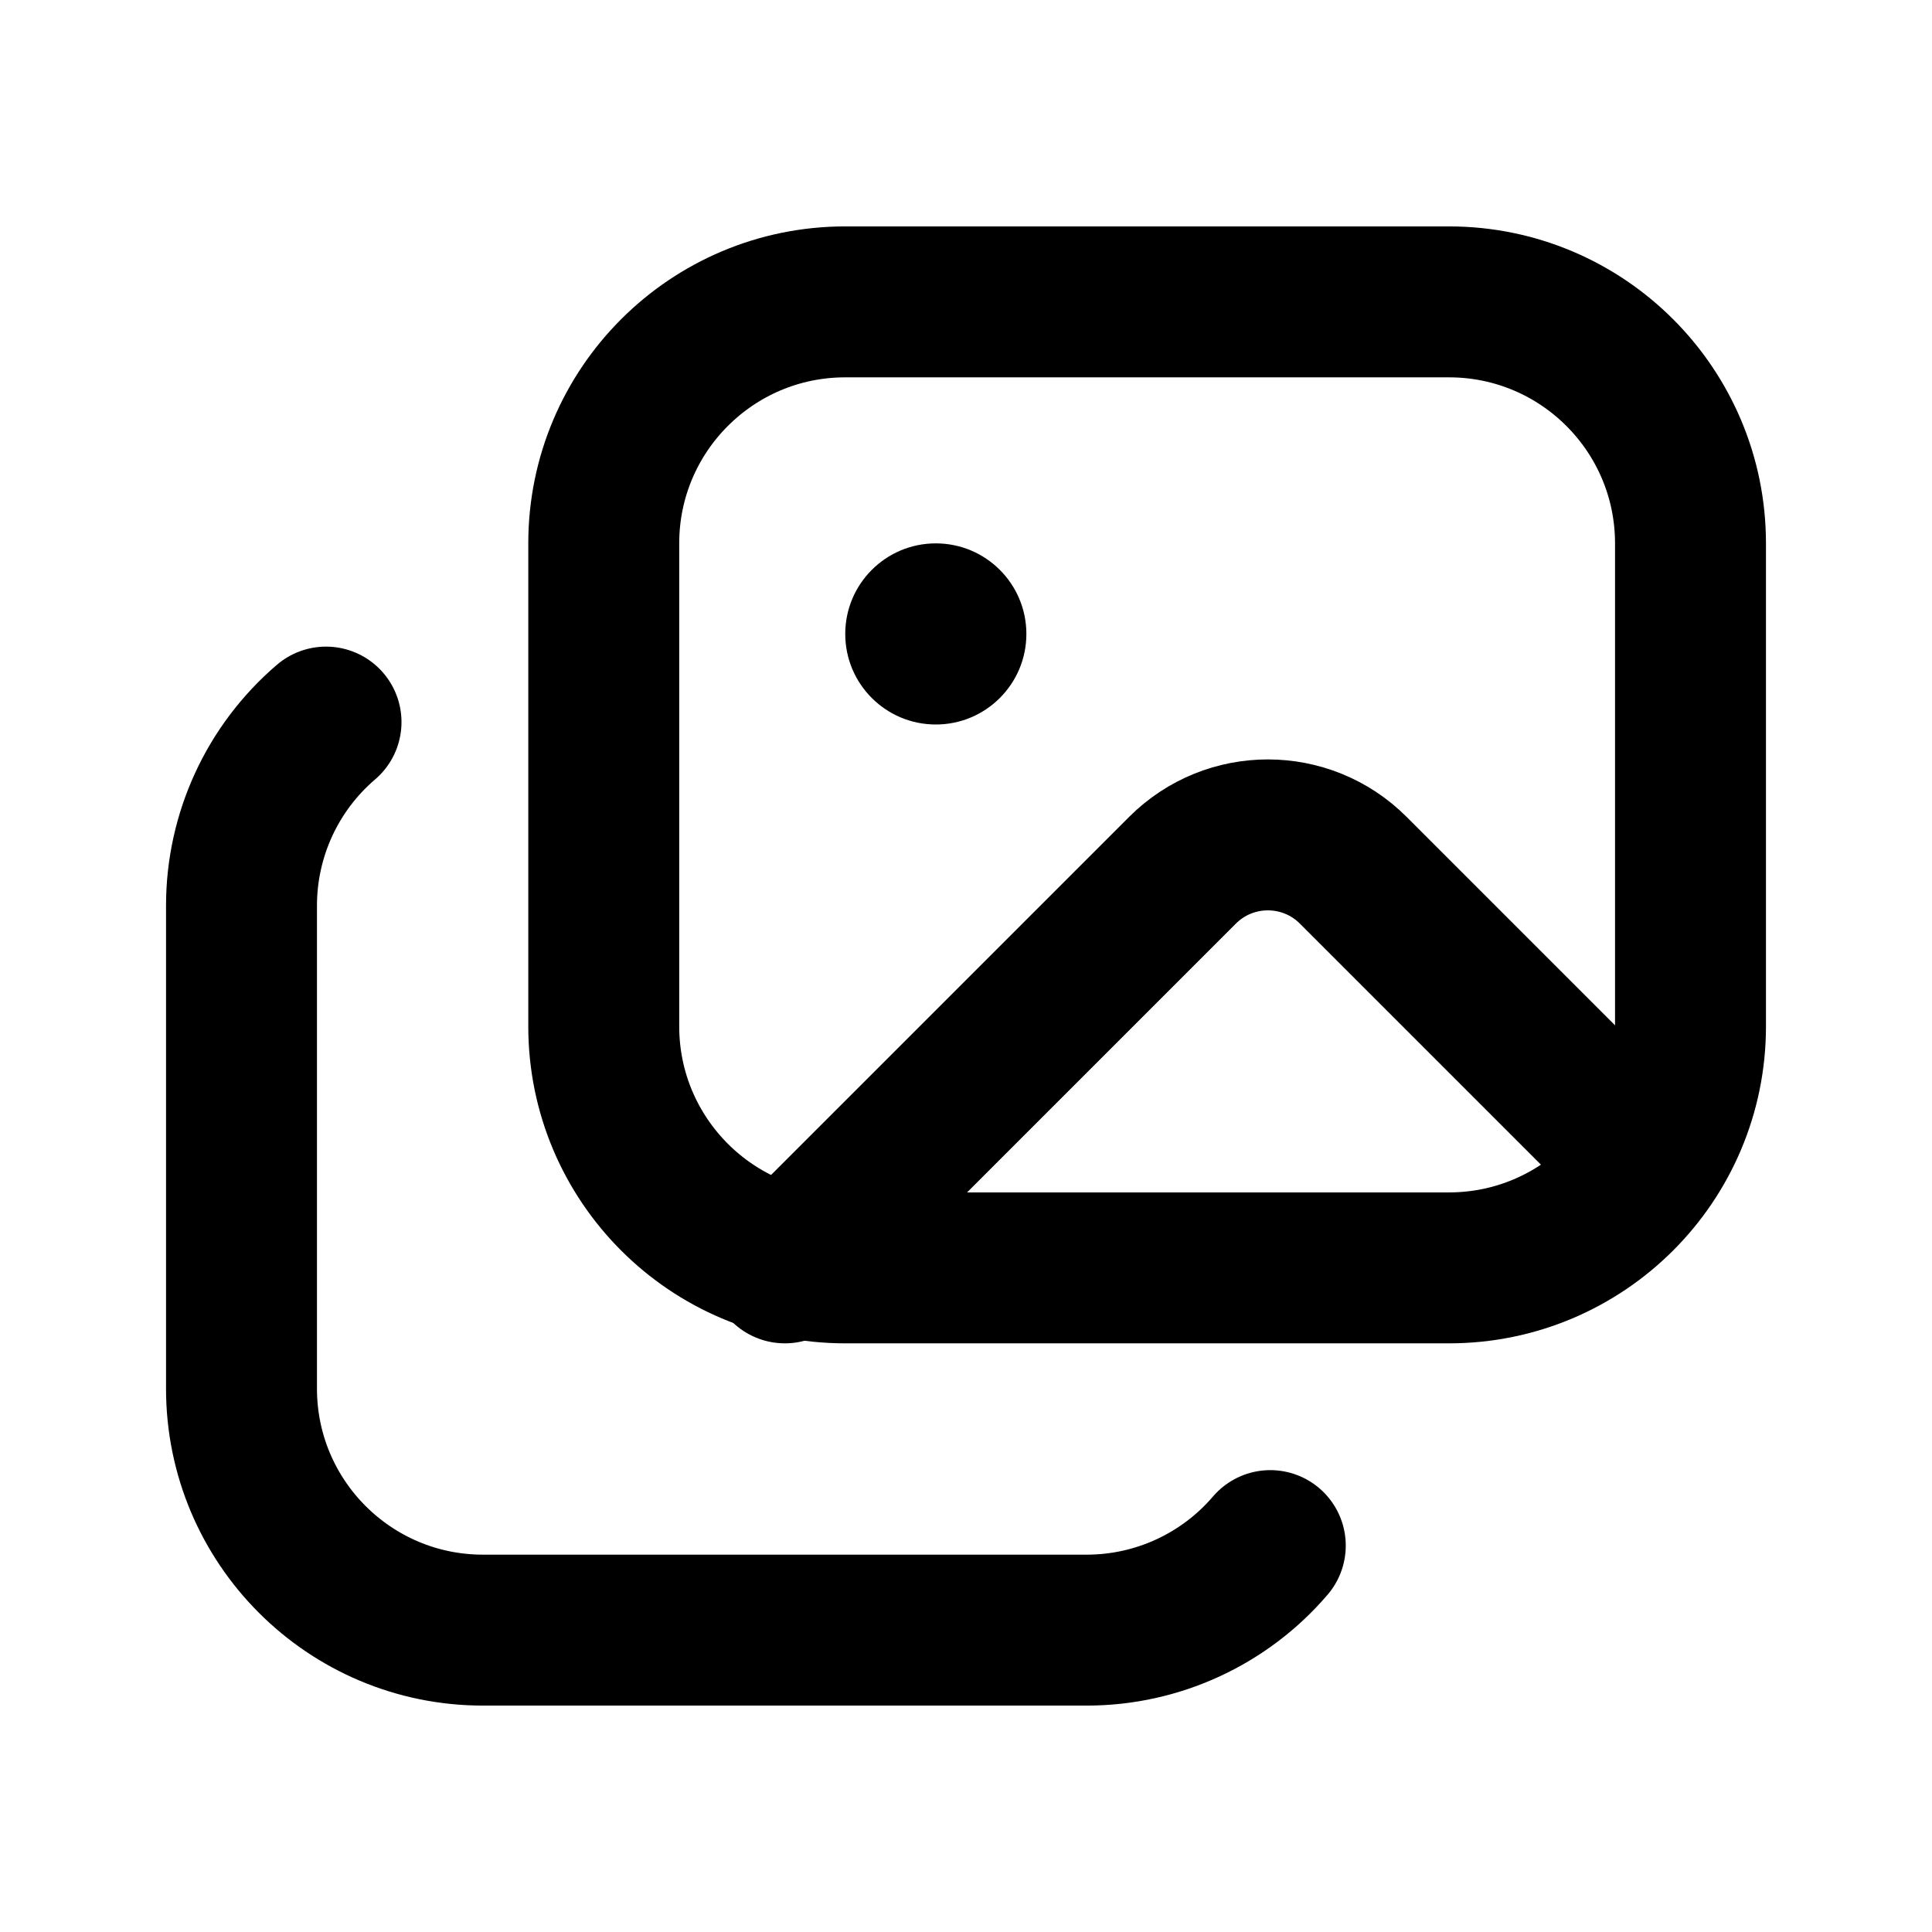
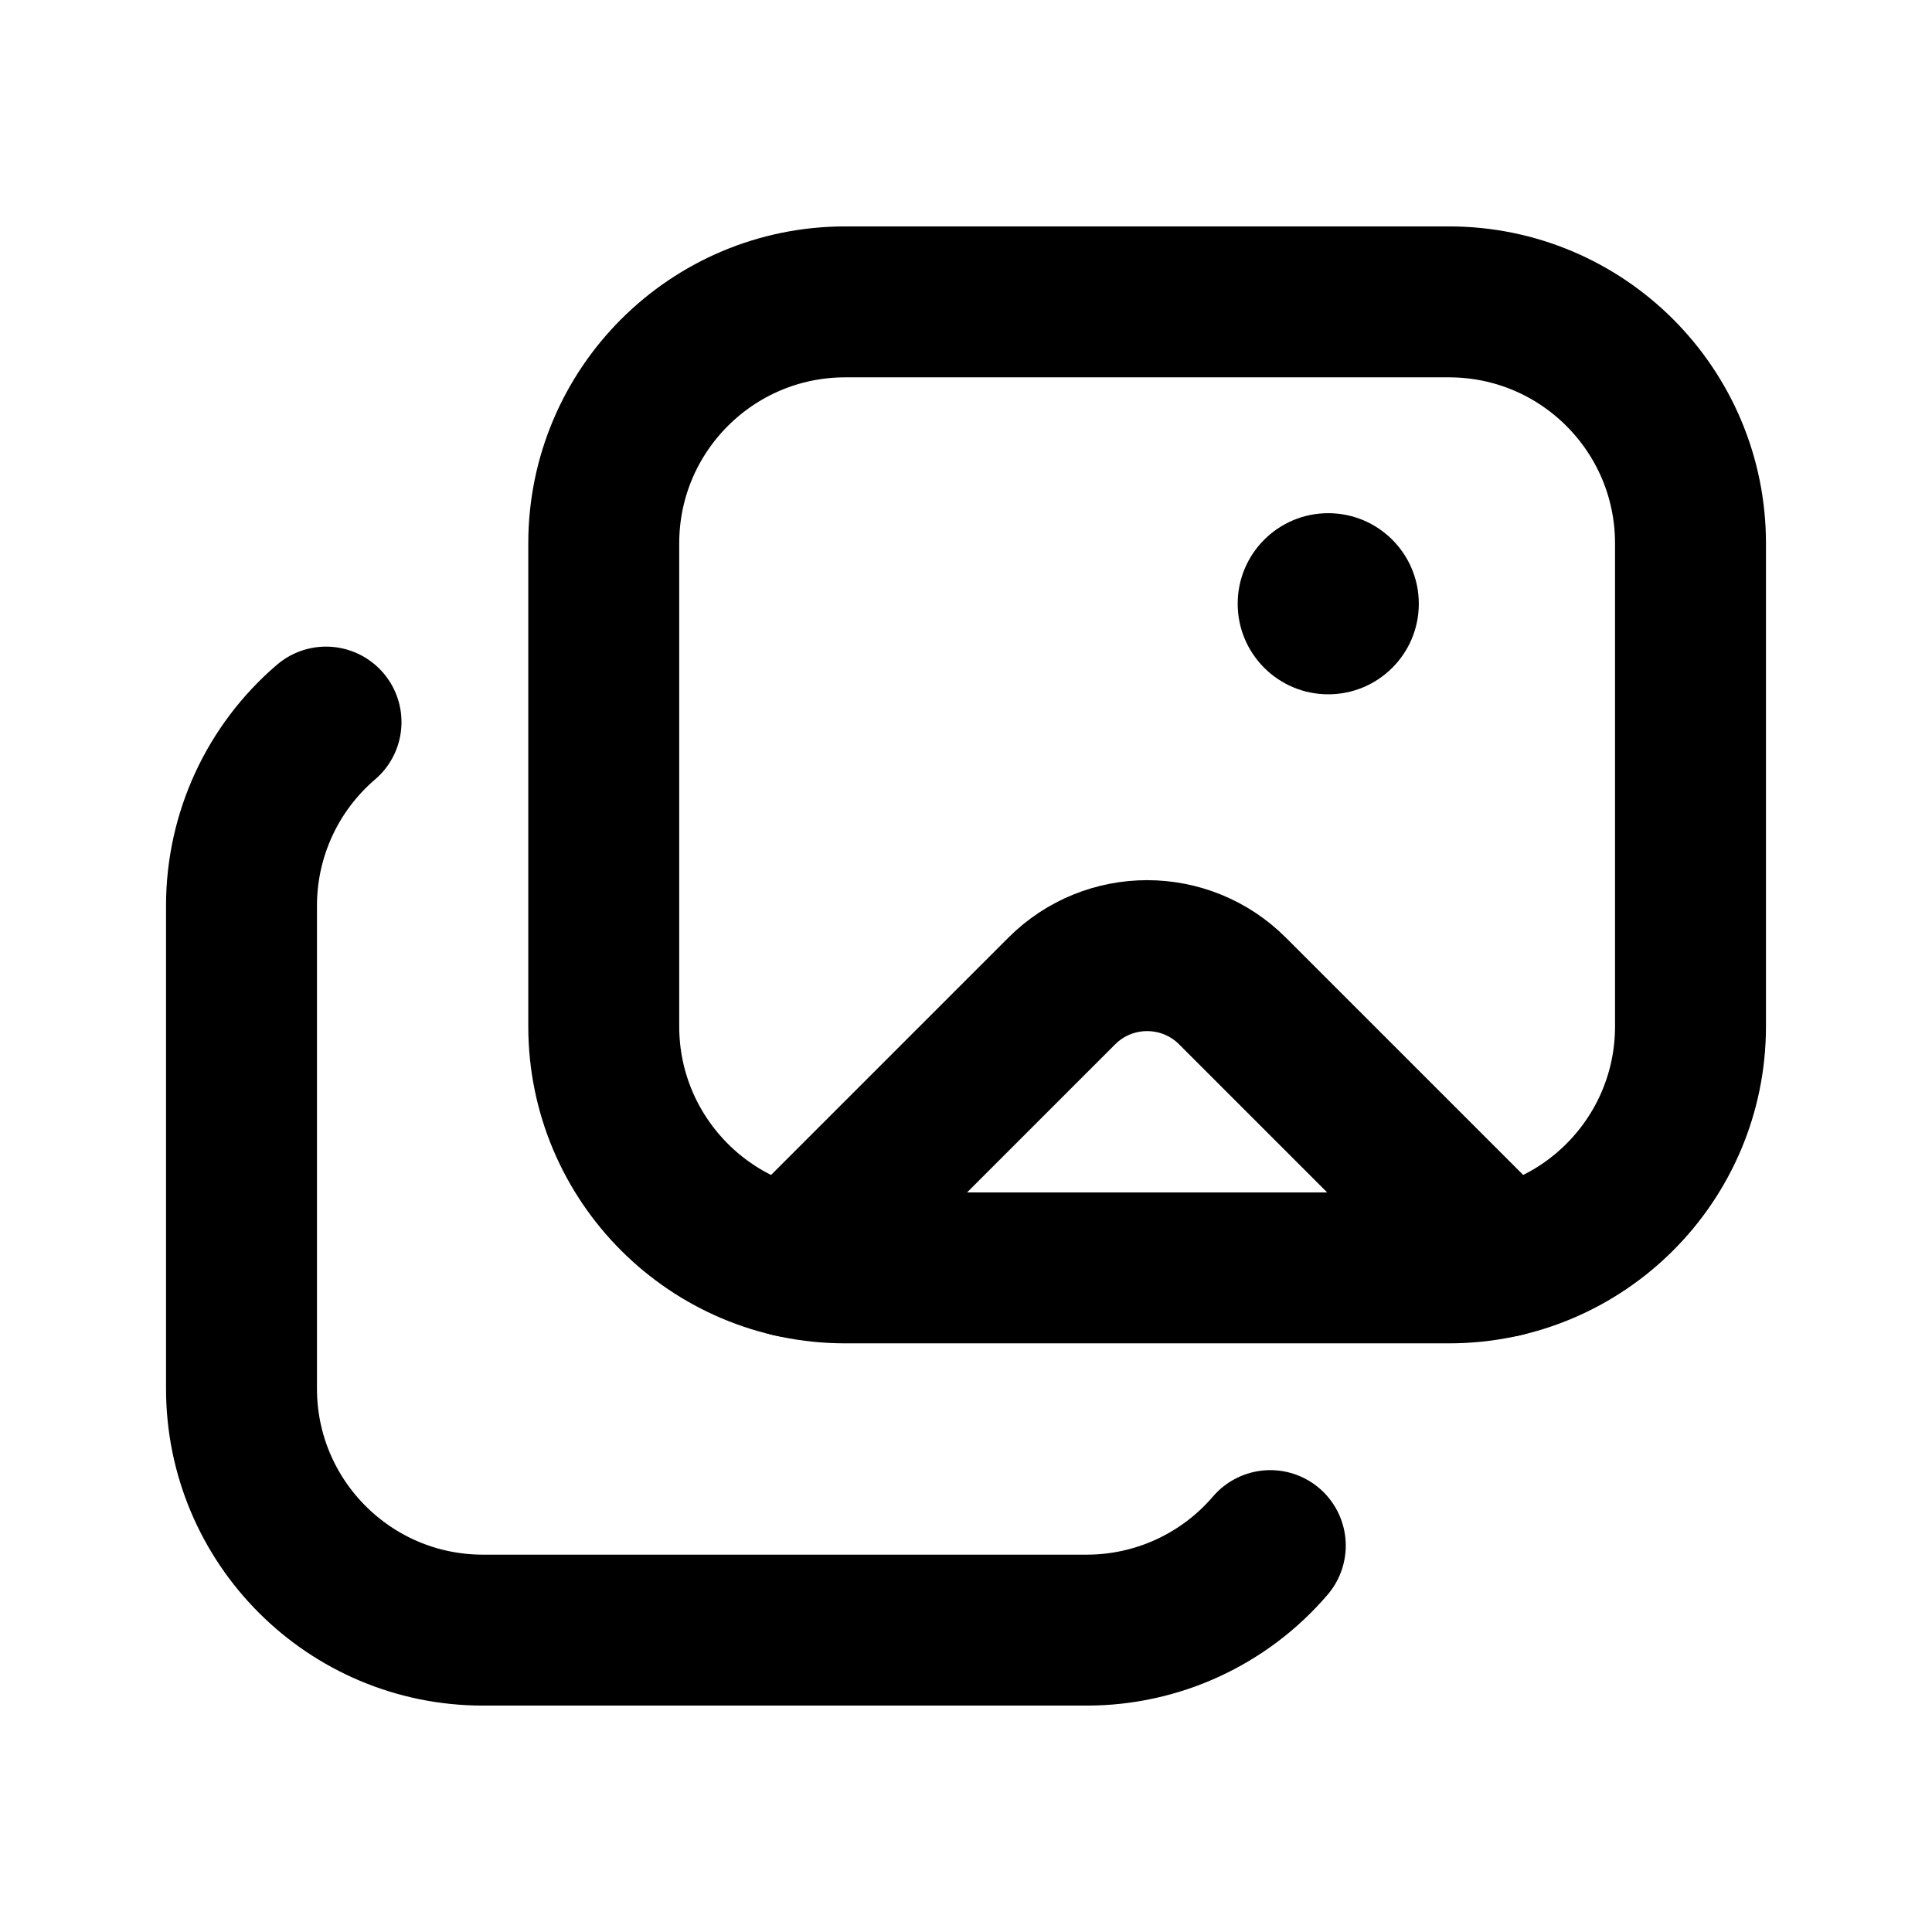
<svg xmlns="http://www.w3.org/2000/svg" data-set="area-pilot" data-keyline="square" width="16" height="16" viewBox="0 0 16 16" fill="none">
  <path data-filled="solid" d="M7 2.5H12A2 2 0 0 1 14 4.5V8.5A2 2 0 0 1 12 10.5H7A2 2 0 0 1 5 8.5V4.5A2 2 0 0 1 7 2.5Z" fill="none" stroke="currentColor" stroke-width="1.25" stroke-linecap="round" stroke-linejoin="round" />
-   <path data-filled="cut" d="M6.5 10.5L9.793 7.207A1 1 0 0 1 11.207 7.207L13.64 9.64" fill="none" stroke="currentColor" stroke-width="1.25" stroke-linecap="round" stroke-linejoin="round" />
-   <circle data-filled="hole" cx="7.75" cy="5.25" r="0.75" fill="currentColor" />
+   <path data-filled="cut" d="M6.551 10.449L8.793 8.207A1 1 0 0 1 10.207 8.207L12.449 10.449" fill="none" stroke="currentColor" stroke-width="1.25" stroke-linecap="round" stroke-linejoin="round" />
+   <circle data-filled="hole" cx="11" cy="5" r="0.75" fill="currentColor" />
  <path d="M10.52 12.8A2 2 0 0 1 9 13.5L4 13.5A2 2 0 0 1 2 11.5L2 7.5A2 2 0 0 1 2.7 5.98" fill="none" stroke="currentColor" stroke-width="1.25" stroke-linecap="round" stroke-linejoin="round" />
</svg>
